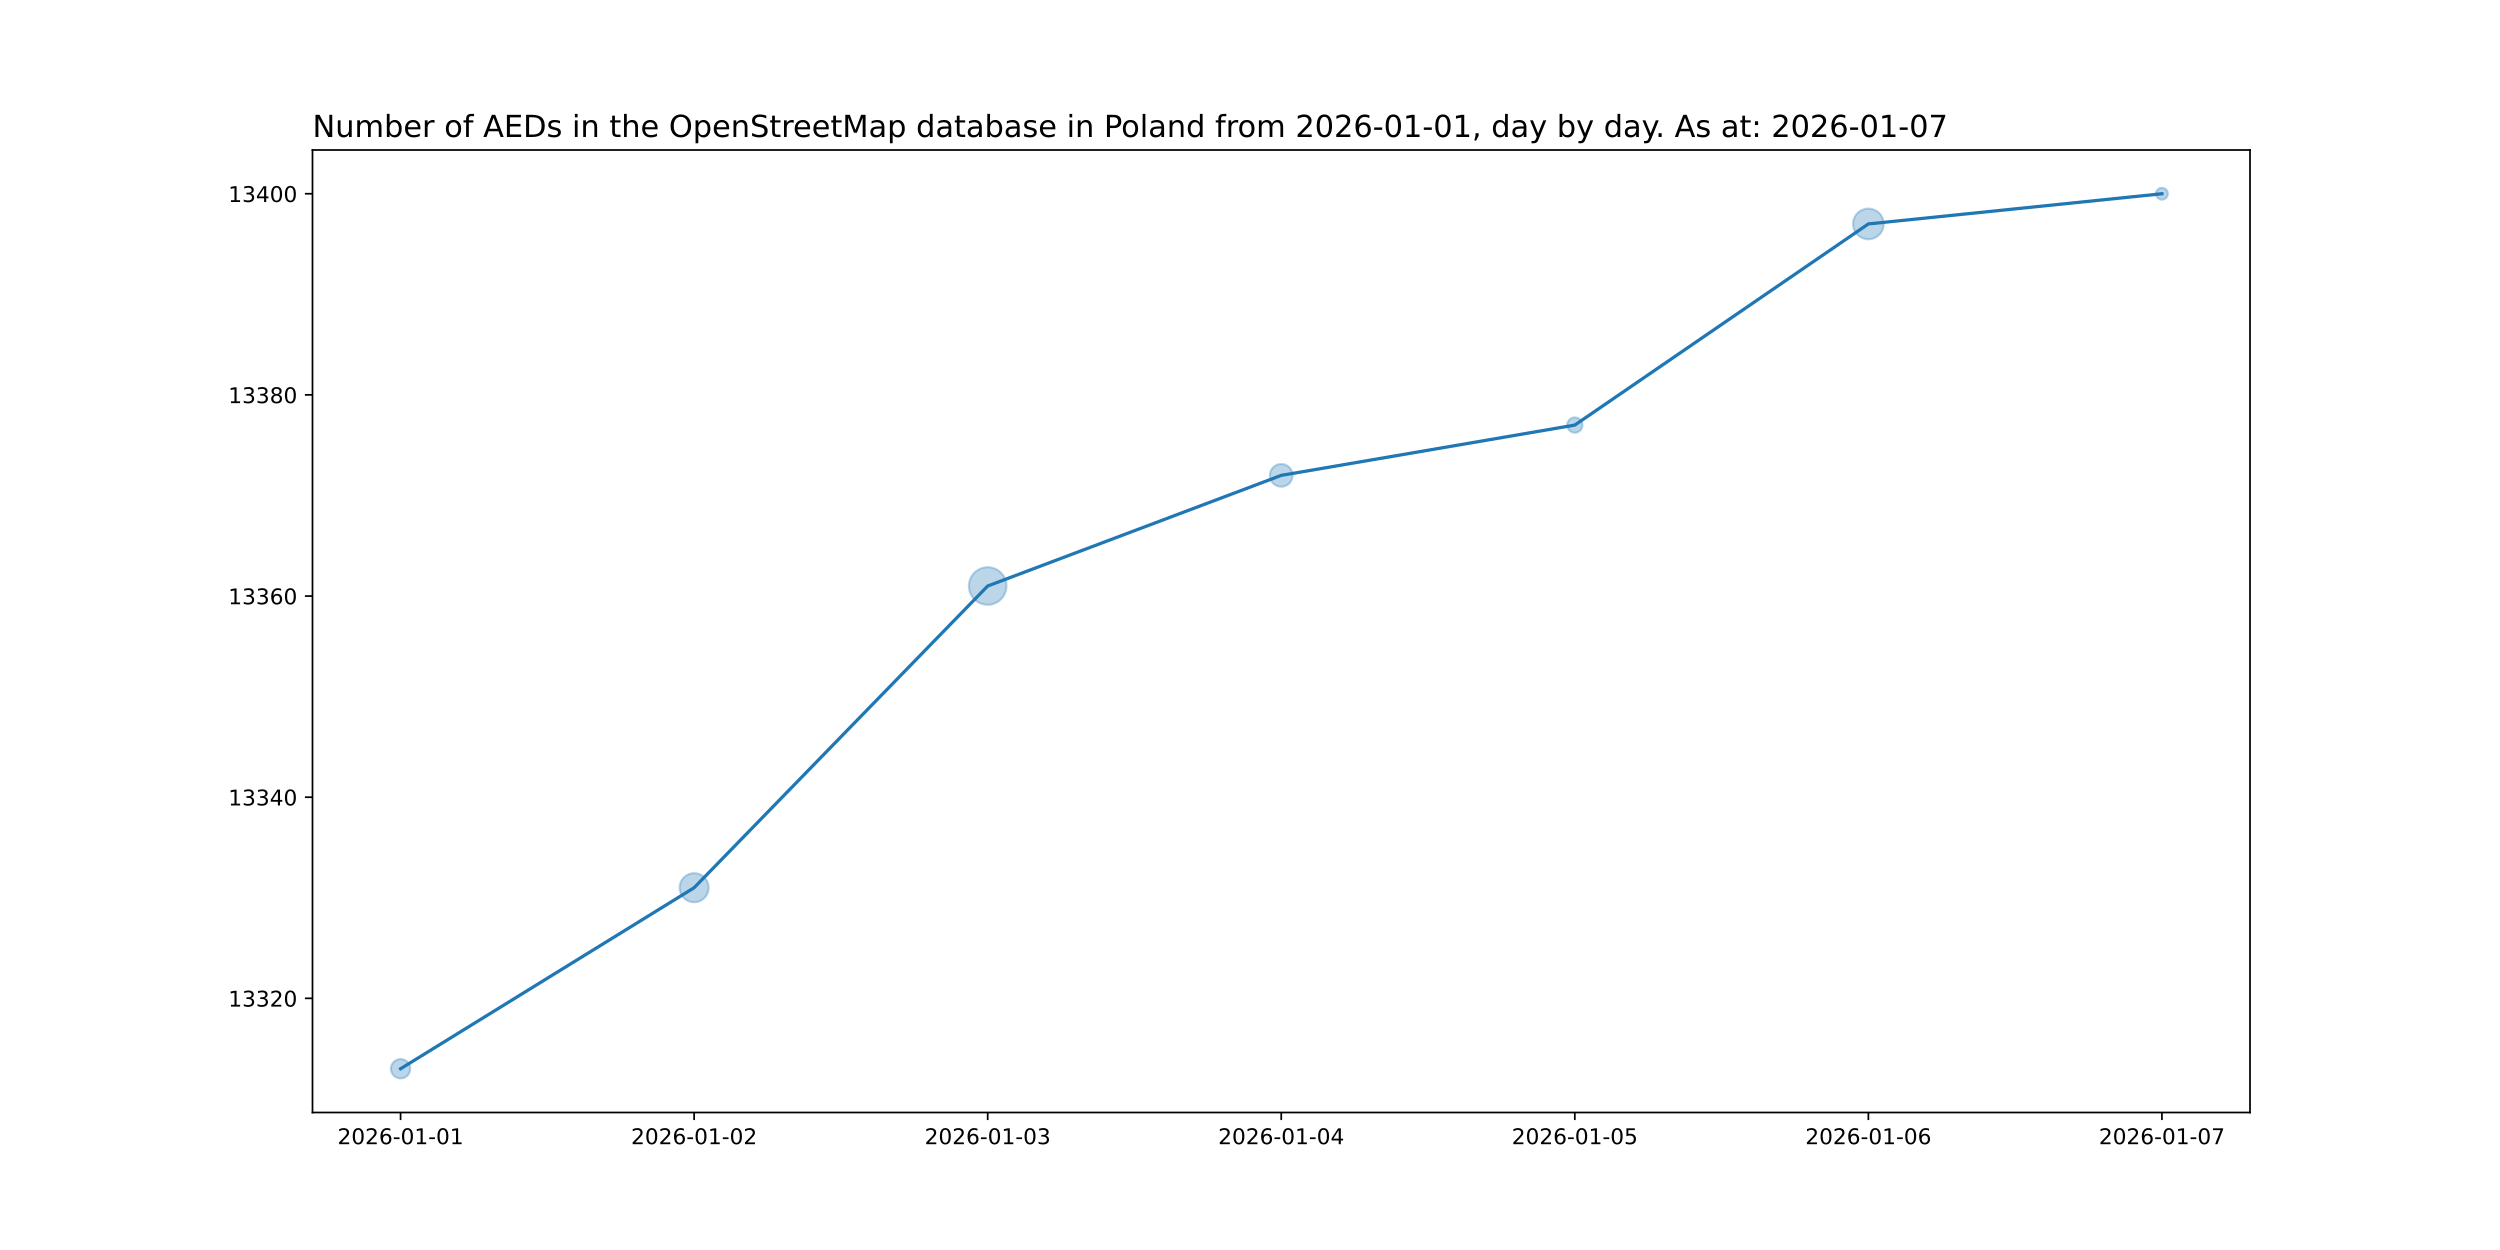
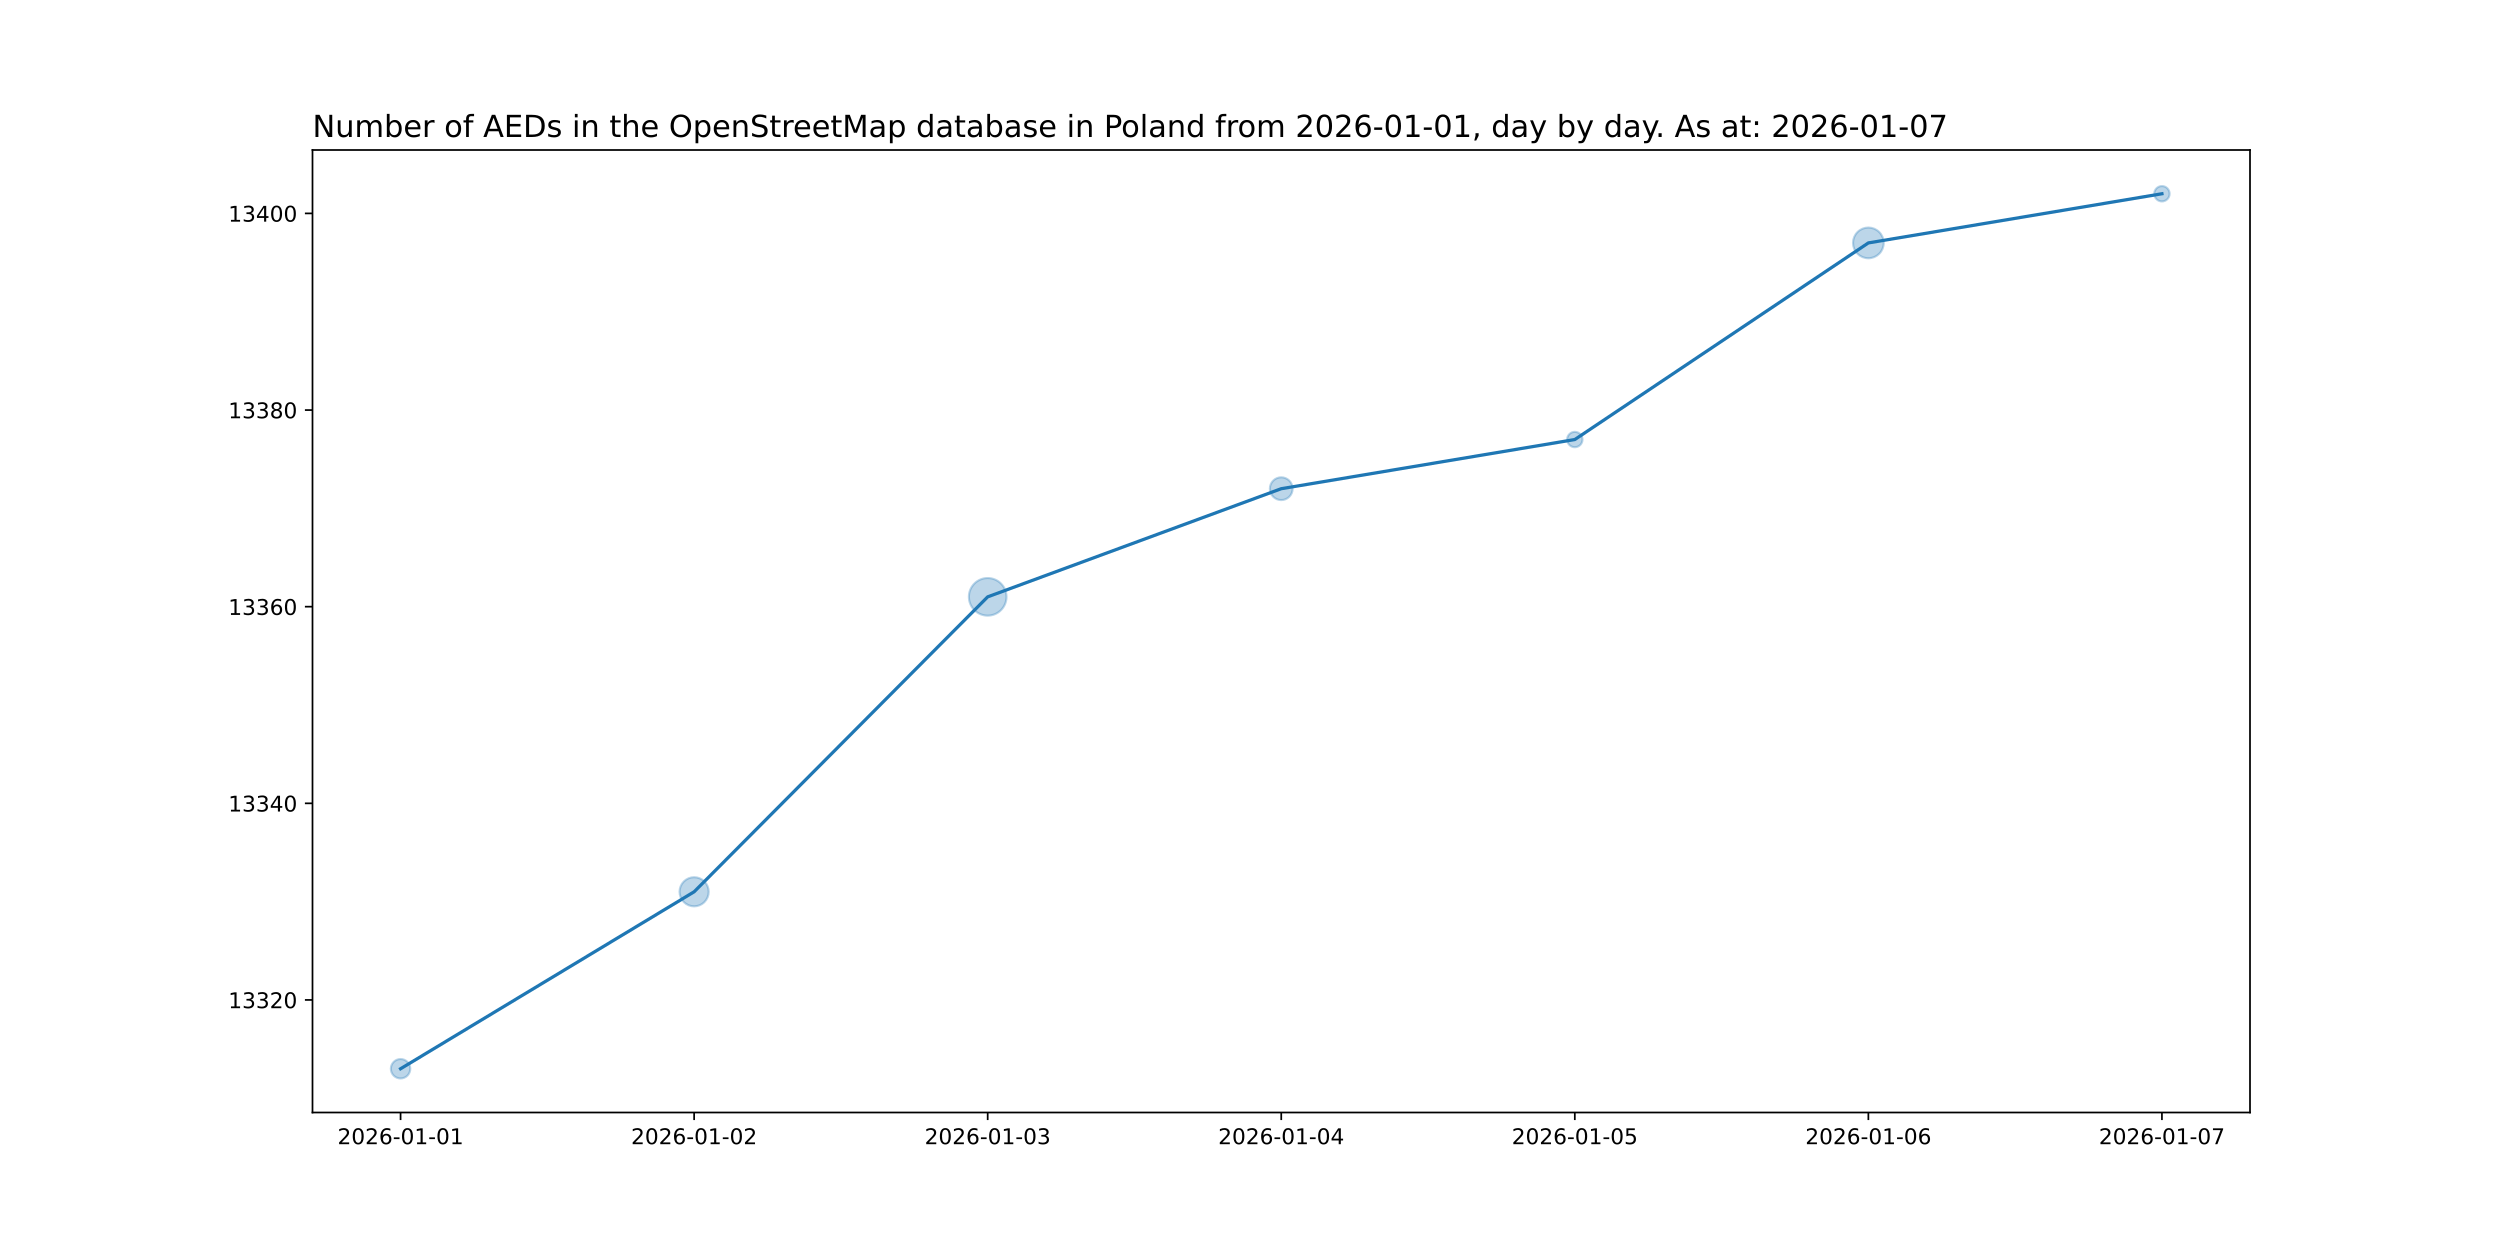
<svg xmlns="http://www.w3.org/2000/svg" xmlns:xlink="http://www.w3.org/1999/xlink" width="1152pt" height="576pt" viewBox="0 0 1152 576" version="1.1">
  <defs>
    <style type="text/css">*{stroke-linejoin: round; stroke-linecap: butt}</style>
  </defs>
  <g id="figure_1">
    <g id="patch_1">
      <path d="M 0 576  L 1152 576  L 1152 0  L 0 0  z " style="fill: #ffffff" />
    </g>
    <g id="axes_1">
      <g id="patch_2">
        <path d="M 144 512.64  L 1036.8 512.64  L 1036.8 69.12  L 144 69.12  z " style="fill: #ffffff" />
      </g>
      <g id="PathCollection_1">
-         <path d="M 184.582 496.952  C 185.768 496.952 186.905 496.481 187.744 495.642  C 188.583 494.804 189.054 493.666 189.054 492.48  C 189.054 491.294 188.583 490.156 187.744 489.318  C 186.905 488.479 185.768 488.008 184.582 488.008  C 183.396 488.008 182.258 488.479 181.42 489.318  C 180.581 490.156 180.11 491.294 180.11 492.48  C 180.11 493.666 180.581 494.804 181.42 495.642  C 182.258 496.481 183.396 496.952 184.582 496.952  z " clip-path="url(#p7d0fc620bf)" style="fill: #1f77b4; fill-opacity: 0.3; stroke: #1f77b4; stroke-opacity: 0.3" />
-         <path d="M 319.855 415.768  C 321.634 415.768 323.34 415.061 324.598 413.803  C 325.856 412.545 326.563 410.838 326.563 409.059  C 326.563 407.28 325.856 405.574 324.598 404.316  C 323.34 403.058 321.634 402.351 319.855 402.351  C 318.076 402.351 316.369 403.058 315.111 404.316  C 313.853 405.574 313.146 407.28 313.146 409.059  C 313.146 410.838 313.853 412.545 315.111 413.803  C 316.369 415.061 318.076 415.768 319.855 415.768  z " clip-path="url(#p7d0fc620bf)" style="fill: #1f77b4; fill-opacity: 0.3; stroke: #1f77b4; stroke-opacity: 0.3" />
-         <path d="M 455.127 278.685  C 457.424 278.685 459.627 277.773 461.251 276.149  C 462.875 274.525 463.788 272.322 463.788 270.025  C 463.788 267.728 462.875 265.525 461.251 263.901  C 459.627 262.277 457.424 261.365 455.127 261.365  C 452.831 261.365 450.628 262.277 449.004 263.901  C 447.38 265.525 446.467 267.728 446.467 270.025  C 446.467 272.322 447.38 274.525 449.004 276.149  C 450.628 277.773 452.831 278.685 455.127 278.685  z " clip-path="url(#p7d0fc620bf)" style="fill: #1f77b4; fill-opacity: 0.3; stroke: #1f77b4; stroke-opacity: 0.3" />
-         <path d="M 590.4 224.29  C 591.791 224.29 593.125 223.737 594.108 222.754  C 595.091 221.77 595.644 220.436 595.644 219.046  C 595.644 217.655 595.091 216.321 594.108 215.337  C 593.125 214.354 591.791 213.801 590.4 213.801  C 589.009 213.801 587.675 214.354 586.692 215.337  C 585.709 216.321 585.156 217.655 585.156 219.046  C 585.156 220.436 585.709 221.77 586.692 222.754  C 587.675 223.737 589.009 224.29 590.4 224.29  z " clip-path="url(#p7d0fc620bf)" style="fill: #1f77b4; fill-opacity: 0.3; stroke: #1f77b4; stroke-opacity: 0.3" />
-         <path d="M 725.673 199.409  C 726.61 199.409 727.51 199.036 728.173 198.373  C 728.836 197.71 729.208 196.811 729.208 195.873  C 729.208 194.935 728.836 194.036 728.173 193.373  C 727.51 192.71 726.61 192.338 725.673 192.338  C 724.735 192.338 723.836 192.71 723.173 193.373  C 722.51 194.036 722.137 194.935 722.137 195.873  C 722.137 196.811 722.51 197.71 723.173 198.373  C 723.836 199.036 724.735 199.409 725.673 199.409  z " clip-path="url(#p7d0fc620bf)" style="fill: #1f77b4; fill-opacity: 0.3; stroke: #1f77b4; stroke-opacity: 0.3" />
-         <path d="M 860.945 110.255  C 862.821 110.255 864.619 109.509 865.945 108.183  C 867.271 106.857 868.017 105.059 868.017 103.183  C 868.017 101.308 867.271 99.509 865.945 98.183  C 864.619 96.857 862.821 96.112 860.945 96.112  C 859.07 96.112 857.271 96.857 855.945 98.183  C 854.619 99.509 853.874 101.308 853.874 103.183  C 853.874 105.059 854.619 106.857 855.945 108.183  C 857.271 109.509 859.07 110.255 860.945 110.255  z " clip-path="url(#p7d0fc620bf)" style="fill: #1f77b4; fill-opacity: 0.3; stroke: #1f77b4; stroke-opacity: 0.3" />
-         <path d="M 996.218 92.019  C 996.944 92.019 997.641 91.73 998.155 91.216  C 998.668 90.703 998.957 90.006 998.957 89.28  C 998.957 88.554 998.668 87.857 998.155 87.344  C 997.641 86.83 996.944 86.541 996.218 86.541  C 995.492 86.541 994.795 86.83 994.282 87.344  C 993.768 87.857 993.48 88.554 993.48 89.28  C 993.48 90.006 993.768 90.703 994.282 91.216  C 994.795 91.73 995.492 92.019 996.218 92.019  z " clip-path="url(#p7d0fc620bf)" style="fill: #1f77b4; fill-opacity: 0.3; stroke: #1f77b4; stroke-opacity: 0.3" />
+         <path d="M 184.582 496.952  C 185.768 496.952 186.905 496.481 187.744 495.642  C 188.583 494.804 189.054 493.666 189.054 492.48  C 189.054 491.294 188.583 490.156 187.744 489.318  C 186.905 488.479 185.768 488.008 184.582 488.008  C 183.396 488.008 182.258 488.479 181.42 489.318  C 180.581 490.156 180.11 491.294 180.11 492.48  C 180.11 493.666 180.581 494.804 181.42 495.642  C 182.258 496.481 183.396 496.952 184.582 496.952  z " clip-path="url(#p0c7c900bb3)" style="fill: #1f77b4; fill-opacity: 0.3; stroke: #1f77b4; stroke-opacity: 0.3" />
+         <path d="M 319.855 417.642  C 321.634 417.642 323.34 416.935 324.598 415.677  C 325.856 414.419 326.563 412.713 326.563 410.934  C 326.563 409.155 325.856 407.448 324.598 406.191  C 323.34 404.933 321.634 404.226 319.855 404.226  C 318.076 404.226 316.369 404.933 315.111 406.191  C 313.853 407.448 313.146 409.155 313.146 410.934  C 313.146 412.713 313.853 414.419 315.111 415.677  C 316.369 416.935 318.076 417.642 319.855 417.642  z " clip-path="url(#p0c7c900bb3)" style="fill: #1f77b4; fill-opacity: 0.3; stroke: #1f77b4; stroke-opacity: 0.3" />
+         <path d="M 455.127 283.684  C 457.424 283.684 459.627 282.772 461.251 281.148  C 462.875 279.524 463.788 277.321 463.788 275.024  C 463.788 272.727 462.875 270.524 461.251 268.9  C 459.627 267.276 457.424 266.364 455.127 266.364  C 452.831 266.364 450.628 267.276 449.004 268.9  C 447.38 270.524 446.467 272.727 446.467 275.024  C 446.467 277.321 447.38 279.524 449.004 281.148  C 450.628 282.772 452.831 283.684 455.127 283.684  z " clip-path="url(#p0c7c900bb3)" style="fill: #1f77b4; fill-opacity: 0.3; stroke: #1f77b4; stroke-opacity: 0.3" />
+         <path d="M 590.4 230.434  C 591.791 230.434 593.125 229.882 594.108 228.898  C 595.091 227.915 595.644 226.581 595.644 225.19  C 595.644 223.799 595.091 222.465 594.108 221.482  C 593.125 220.499 591.791 219.946 590.4 219.946  C 589.009 219.946 587.675 220.499 586.692 221.482  C 585.709 222.465 585.156 223.799 585.156 225.19  C 585.156 226.581 585.709 227.915 586.692 228.898  C 587.675 229.882 589.009 230.434 590.4 230.434  z " clip-path="url(#p0c7c900bb3)" style="fill: #1f77b4; fill-opacity: 0.3; stroke: #1f77b4; stroke-opacity: 0.3" />
+         <path d="M 725.673 206.074  C 726.61 206.074 727.51 205.701 728.173 205.038  C 728.836 204.375 729.208 203.476 729.208 202.538  C 729.208 201.601 728.836 200.701 728.173 200.038  C 727.51 199.375 726.61 199.003 725.673 199.003  C 724.735 199.003 723.836 199.375 723.173 200.038  C 722.51 200.701 722.137 201.601 722.137 202.538  C 722.137 203.476 722.51 204.375 723.173 205.038  C 723.836 205.701 724.735 206.074 725.673 206.074  z " clip-path="url(#p0c7c900bb3)" style="fill: #1f77b4; fill-opacity: 0.3; stroke: #1f77b4; stroke-opacity: 0.3" />
+         <path d="M 860.945 119.003  C 862.821 119.003 864.619 118.258 865.945 116.932  C 867.271 115.606 868.017 113.807 868.017 111.932  C 868.017 110.056 867.271 108.258 865.945 106.932  C 864.619 105.606 862.821 104.861 860.945 104.861  C 859.07 104.861 857.271 105.606 855.945 106.932  C 854.619 108.258 853.874 110.056 853.874 111.932  C 853.874 113.807 854.619 115.606 855.945 116.932  C 857.271 118.258 859.07 119.003 860.945 119.003  z " clip-path="url(#p0c7c900bb3)" style="fill: #1f77b4; fill-opacity: 0.3; stroke: #1f77b4; stroke-opacity: 0.3" />
+         <path d="M 996.218 92.816  C 997.156 92.816 998.055 92.443 998.718 91.78  C 999.381 91.117 999.754 90.218 999.754 89.28  C 999.754 88.342 999.381 87.443 998.718 86.78  C 998.055 86.117 997.156 85.744 996.218 85.744  C 995.281 85.744 994.381 86.117 993.718 86.78  C 993.055 87.443 992.683 88.342 992.683 89.28  C 992.683 90.218 993.055 91.117 993.718 91.78  C 994.381 92.443 995.281 92.816 996.218 92.816  z " clip-path="url(#p0c7c900bb3)" style="fill: #1f77b4; fill-opacity: 0.3; stroke: #1f77b4; stroke-opacity: 0.3" />
      </g>
      <g id="matplotlib.axis_1">
        <g id="xtick_1">
          <g id="line2d_1">
            <defs>
-               <path id="me218d7fb0f" d="M 0 0  L 0 3.5  " style="stroke: #000000; stroke-width: 0.8" />
+               <path id="m022d5c31f7" d="M 0 0  L 0 3.5  " style="stroke: #000000; stroke-width: 0.8" />
            </defs>
            <g>
-               <use xlink:href="#me218d7fb0f" x="184.582" y="512.64" style="stroke: #000000; stroke-width: 0.8" />
+               <use xlink:href="#m022d5c31f7" x="184.582" y="512.64" style="stroke: #000000; stroke-width: 0.8" />
            </g>
          </g>
          <g id="text_1">
            <g transform="translate(155.524 527.2384) scale(0.1 -0.1)">
              <defs>
                <path id="DejaVuSans-32" d="M 1228 531  L 3431 531  L 3431 0  L 469 0  L 469 531  Q 828 903 1448 1529  Q 2069 2156 2228 2338  Q 2531 2678 2651 2914  Q 2772 3150 2772 3378  Q 2772 3750 2511 3984  Q 2250 4219 1831 4219  Q 1534 4219 1204 4116  Q 875 4013 500 3803  L 500 4441  Q 881 4594 1212 4672  Q 1544 4750 1819 4750  Q 2544 4750 2975 4387  Q 3406 4025 3406 3419  Q 3406 3131 3298 2873  Q 3191 2616 2906 2266  Q 2828 2175 2409 1742  Q 1991 1309 1228 531  z " transform="scale(0.015625)" />
                <path id="DejaVuSans-30" d="M 2034 4250  Q 1547 4250 1301 3770  Q 1056 3291 1056 2328  Q 1056 1369 1301 889  Q 1547 409 2034 409  Q 2525 409 2770 889  Q 3016 1369 3016 2328  Q 3016 3291 2770 3770  Q 2525 4250 2034 4250  z M 2034 4750  Q 2819 4750 3233 4129  Q 3647 3509 3647 2328  Q 3647 1150 3233 529  Q 2819 -91 2034 -91  Q 1250 -91 836 529  Q 422 1150 422 2328  Q 422 3509 836 4129  Q 1250 4750 2034 4750  z " transform="scale(0.015625)" />
                <path id="DejaVuSans-36" d="M 2113 2584  Q 1688 2584 1439 2293  Q 1191 2003 1191 1497  Q 1191 994 1439 701  Q 1688 409 2113 409  Q 2538 409 2786 701  Q 3034 994 3034 1497  Q 3034 2003 2786 2293  Q 2538 2584 2113 2584  z M 3366 4563  L 3366 3988  Q 3128 4100 2886 4159  Q 2644 4219 2406 4219  Q 1781 4219 1451 3797  Q 1122 3375 1075 2522  Q 1259 2794 1537 2939  Q 1816 3084 2150 3084  Q 2853 3084 3261 2657  Q 3669 2231 3669 1497  Q 3669 778 3244 343  Q 2819 -91 2113 -91  Q 1303 -91 875 529  Q 447 1150 447 2328  Q 447 3434 972 4092  Q 1497 4750 2381 4750  Q 2619 4750 2861 4703  Q 3103 4656 3366 4563  z " transform="scale(0.015625)" />
                <path id="DejaVuSans-2d" d="M 313 2009  L 1997 2009  L 1997 1497  L 313 1497  L 313 2009  z " transform="scale(0.015625)" />
                <path id="DejaVuSans-31" d="M 794 531  L 1825 531  L 1825 4091  L 703 3866  L 703 4441  L 1819 4666  L 2450 4666  L 2450 531  L 3481 531  L 3481 0  L 794 0  L 794 531  z " transform="scale(0.015625)" />
              </defs>
              <use xlink:href="#DejaVuSans-32" />
              <use xlink:href="#DejaVuSans-30" x="63.623" />
              <use xlink:href="#DejaVuSans-32" x="127.246" />
              <use xlink:href="#DejaVuSans-36" x="190.869" />
              <use xlink:href="#DejaVuSans-2d" x="254.492" />
              <use xlink:href="#DejaVuSans-30" x="290.576" />
              <use xlink:href="#DejaVuSans-31" x="354.199" />
              <use xlink:href="#DejaVuSans-2d" x="417.822" />
              <use xlink:href="#DejaVuSans-30" x="453.906" />
              <use xlink:href="#DejaVuSans-31" x="517.529" />
            </g>
          </g>
        </g>
        <g id="xtick_2">
          <g id="line2d_2">
            <g>
-               <use xlink:href="#me218d7fb0f" x="319.855" y="512.64" style="stroke: #000000; stroke-width: 0.8" />
+               <use xlink:href="#m022d5c31f7" x="319.855" y="512.64" style="stroke: #000000; stroke-width: 0.8" />
            </g>
          </g>
          <g id="text_2">
            <g transform="translate(290.7967 527.2384) scale(0.1 -0.1)">
              <use xlink:href="#DejaVuSans-32" />
              <use xlink:href="#DejaVuSans-30" x="63.623" />
              <use xlink:href="#DejaVuSans-32" x="127.246" />
              <use xlink:href="#DejaVuSans-36" x="190.869" />
              <use xlink:href="#DejaVuSans-2d" x="254.492" />
              <use xlink:href="#DejaVuSans-30" x="290.576" />
              <use xlink:href="#DejaVuSans-31" x="354.199" />
              <use xlink:href="#DejaVuSans-2d" x="417.822" />
              <use xlink:href="#DejaVuSans-30" x="453.906" />
              <use xlink:href="#DejaVuSans-32" x="517.529" />
            </g>
          </g>
        </g>
        <g id="xtick_3">
          <g id="line2d_3">
            <g>
-               <use xlink:href="#me218d7fb0f" x="455.127" y="512.64" style="stroke: #000000; stroke-width: 0.8" />
+               <use xlink:href="#m022d5c31f7" x="455.127" y="512.64" style="stroke: #000000; stroke-width: 0.8" />
            </g>
          </g>
          <g id="text_3">
            <g transform="translate(426.0695 527.2384) scale(0.1 -0.1)">
              <defs>
                <path id="DejaVuSans-33" d="M 2597 2516  Q 3050 2419 3304 2112  Q 3559 1806 3559 1356  Q 3559 666 3084 287  Q 2609 -91 1734 -91  Q 1441 -91 1130 -33  Q 819 25 488 141  L 488 750  Q 750 597 1062 519  Q 1375 441 1716 441  Q 2309 441 2620 675  Q 2931 909 2931 1356  Q 2931 1769 2642 2001  Q 2353 2234 1838 2234  L 1294 2234  L 1294 2753  L 1863 2753  Q 2328 2753 2575 2939  Q 2822 3125 2822 3475  Q 2822 3834 2567 4026  Q 2313 4219 1838 4219  Q 1578 4219 1281 4162  Q 984 4106 628 3988  L 628 4550  Q 988 4650 1302 4700  Q 1616 4750 1894 4750  Q 2613 4750 3031 4423  Q 3450 4097 3450 3541  Q 3450 3153 3228 2886  Q 3006 2619 2597 2516  z " transform="scale(0.015625)" />
              </defs>
              <use xlink:href="#DejaVuSans-32" />
              <use xlink:href="#DejaVuSans-30" x="63.623" />
              <use xlink:href="#DejaVuSans-32" x="127.246" />
              <use xlink:href="#DejaVuSans-36" x="190.869" />
              <use xlink:href="#DejaVuSans-2d" x="254.492" />
              <use xlink:href="#DejaVuSans-30" x="290.576" />
              <use xlink:href="#DejaVuSans-31" x="354.199" />
              <use xlink:href="#DejaVuSans-2d" x="417.822" />
              <use xlink:href="#DejaVuSans-30" x="453.906" />
              <use xlink:href="#DejaVuSans-33" x="517.529" />
            </g>
          </g>
        </g>
        <g id="xtick_4">
          <g id="line2d_4">
            <g>
-               <use xlink:href="#me218d7fb0f" x="590.4" y="512.64" style="stroke: #000000; stroke-width: 0.8" />
+               <use xlink:href="#m022d5c31f7" x="590.4" y="512.64" style="stroke: #000000; stroke-width: 0.8" />
            </g>
          </g>
          <g id="text_4">
            <g transform="translate(561.3422 527.2384) scale(0.1 -0.1)">
              <defs>
                <path id="DejaVuSans-34" d="M 2419 4116  L 825 1625  L 2419 1625  L 2419 4116  z M 2253 4666  L 3047 4666  L 3047 1625  L 3713 1625  L 3713 1100  L 3047 1100  L 3047 0  L 2419 0  L 2419 1100  L 313 1100  L 313 1709  L 2253 4666  z " transform="scale(0.015625)" />
              </defs>
              <use xlink:href="#DejaVuSans-32" />
              <use xlink:href="#DejaVuSans-30" x="63.623" />
              <use xlink:href="#DejaVuSans-32" x="127.246" />
              <use xlink:href="#DejaVuSans-36" x="190.869" />
              <use xlink:href="#DejaVuSans-2d" x="254.492" />
              <use xlink:href="#DejaVuSans-30" x="290.576" />
              <use xlink:href="#DejaVuSans-31" x="354.199" />
              <use xlink:href="#DejaVuSans-2d" x="417.822" />
              <use xlink:href="#DejaVuSans-30" x="453.906" />
              <use xlink:href="#DejaVuSans-34" x="517.529" />
            </g>
          </g>
        </g>
        <g id="xtick_5">
          <g id="line2d_5">
            <g>
-               <use xlink:href="#me218d7fb0f" x="725.673" y="512.64" style="stroke: #000000; stroke-width: 0.8" />
+               <use xlink:href="#m022d5c31f7" x="725.673" y="512.64" style="stroke: #000000; stroke-width: 0.8" />
            </g>
          </g>
          <g id="text_5">
            <g transform="translate(696.6149 527.2384) scale(0.1 -0.1)">
              <defs>
                <path id="DejaVuSans-35" d="M 691 4666  L 3169 4666  L 3169 4134  L 1269 4134  L 1269 2991  Q 1406 3038 1543 3061  Q 1681 3084 1819 3084  Q 2600 3084 3056 2656  Q 3513 2228 3513 1497  Q 3513 744 3044 326  Q 2575 -91 1722 -91  Q 1428 -91 1123 -41  Q 819 9 494 109  L 494 744  Q 775 591 1075 516  Q 1375 441 1709 441  Q 2250 441 2565 725  Q 2881 1009 2881 1497  Q 2881 1984 2565 2268  Q 2250 2553 1709 2553  Q 1456 2553 1204 2497  Q 953 2441 691 2322  L 691 4666  z " transform="scale(0.015625)" />
              </defs>
              <use xlink:href="#DejaVuSans-32" />
              <use xlink:href="#DejaVuSans-30" x="63.623" />
              <use xlink:href="#DejaVuSans-32" x="127.246" />
              <use xlink:href="#DejaVuSans-36" x="190.869" />
              <use xlink:href="#DejaVuSans-2d" x="254.492" />
              <use xlink:href="#DejaVuSans-30" x="290.576" />
              <use xlink:href="#DejaVuSans-31" x="354.199" />
              <use xlink:href="#DejaVuSans-2d" x="417.822" />
              <use xlink:href="#DejaVuSans-30" x="453.906" />
              <use xlink:href="#DejaVuSans-35" x="517.529" />
            </g>
          </g>
        </g>
        <g id="xtick_6">
          <g id="line2d_6">
            <g>
-               <use xlink:href="#me218d7fb0f" x="860.945" y="512.64" style="stroke: #000000; stroke-width: 0.8" />
+               <use xlink:href="#m022d5c31f7" x="860.945" y="512.64" style="stroke: #000000; stroke-width: 0.8" />
            </g>
          </g>
          <g id="text_6">
            <g transform="translate(831.8876 527.2384) scale(0.1 -0.1)">
              <use xlink:href="#DejaVuSans-32" />
              <use xlink:href="#DejaVuSans-30" x="63.623" />
              <use xlink:href="#DejaVuSans-32" x="127.246" />
              <use xlink:href="#DejaVuSans-36" x="190.869" />
              <use xlink:href="#DejaVuSans-2d" x="254.492" />
              <use xlink:href="#DejaVuSans-30" x="290.576" />
              <use xlink:href="#DejaVuSans-31" x="354.199" />
              <use xlink:href="#DejaVuSans-2d" x="417.822" />
              <use xlink:href="#DejaVuSans-30" x="453.906" />
              <use xlink:href="#DejaVuSans-36" x="517.529" />
            </g>
          </g>
        </g>
        <g id="xtick_7">
          <g id="line2d_7">
            <g>
-               <use xlink:href="#me218d7fb0f" x="996.218" y="512.64" style="stroke: #000000; stroke-width: 0.8" />
+               <use xlink:href="#m022d5c31f7" x="996.218" y="512.64" style="stroke: #000000; stroke-width: 0.8" />
            </g>
          </g>
          <g id="text_7">
            <g transform="translate(967.1604 527.2384) scale(0.1 -0.1)">
              <defs>
                <path id="DejaVuSans-37" d="M 525 4666  L 3525 4666  L 3525 4397  L 1831 0  L 1172 0  L 2766 4134  L 525 4134  L 525 4666  z " transform="scale(0.015625)" />
              </defs>
              <use xlink:href="#DejaVuSans-32" />
              <use xlink:href="#DejaVuSans-30" x="63.623" />
              <use xlink:href="#DejaVuSans-32" x="127.246" />
              <use xlink:href="#DejaVuSans-36" x="190.869" />
              <use xlink:href="#DejaVuSans-2d" x="254.492" />
              <use xlink:href="#DejaVuSans-30" x="290.576" />
              <use xlink:href="#DejaVuSans-31" x="354.199" />
              <use xlink:href="#DejaVuSans-2d" x="417.822" />
              <use xlink:href="#DejaVuSans-30" x="453.906" />
              <use xlink:href="#DejaVuSans-37" x="517.529" />
            </g>
          </g>
        </g>
      </g>
      <g id="matplotlib.axis_2">
        <g id="ytick_1">
          <g id="line2d_8">
            <defs>
-               <path id="me24b9be188" d="M 0 0  L -3.5 0  " style="stroke: #000000; stroke-width: 0.8" />
+               <path id="m0cc5f3d9ee" d="M 0 0  L -3.5 0  " style="stroke: #000000; stroke-width: 0.8" />
            </defs>
            <g>
-               <use xlink:href="#me24b9be188" x="144" y="460.039" style="stroke: #000000; stroke-width: 0.8" />
+               <use xlink:href="#m0cc5f3d9ee" x="144" y="460.768" style="stroke: #000000; stroke-width: 0.8" />
            </g>
          </g>
          <g id="text_8">
-             <g transform="translate(105.1875 463.8378) scale(0.1 -0.1)">
+             <g transform="translate(105.1875 464.5669) scale(0.1 -0.1)">
              <use xlink:href="#DejaVuSans-31" />
              <use xlink:href="#DejaVuSans-33" x="63.623" />
              <use xlink:href="#DejaVuSans-33" x="127.246" />
              <use xlink:href="#DejaVuSans-32" x="190.869" />
              <use xlink:href="#DejaVuSans-30" x="254.492" />
            </g>
          </g>
        </g>
        <g id="ytick_2">
          <g id="line2d_9">
            <g>
-               <use xlink:href="#me24b9be188" x="144" y="367.349" style="stroke: #000000; stroke-width: 0.8" />
+               <use xlink:href="#m0cc5f3d9ee" x="144" y="370.161" style="stroke: #000000; stroke-width: 0.8" />
            </g>
          </g>
          <g id="text_9">
-             <g transform="translate(105.1875 371.1482) scale(0.1 -0.1)">
+             <g transform="translate(105.1875 373.9601) scale(0.1 -0.1)">
              <use xlink:href="#DejaVuSans-31" />
              <use xlink:href="#DejaVuSans-33" x="63.623" />
              <use xlink:href="#DejaVuSans-33" x="127.246" />
              <use xlink:href="#DejaVuSans-34" x="190.869" />
              <use xlink:href="#DejaVuSans-30" x="254.492" />
            </g>
          </g>
        </g>
        <g id="ytick_3">
          <g id="line2d_10">
            <g>
-               <use xlink:href="#me24b9be188" x="144" y="274.659" style="stroke: #000000; stroke-width: 0.8" />
+               <use xlink:href="#m0cc5f3d9ee" x="144" y="279.554" style="stroke: #000000; stroke-width: 0.8" />
            </g>
          </g>
          <g id="text_10">
-             <g transform="translate(105.1875 278.4585) scale(0.1 -0.1)">
+             <g transform="translate(105.1875 283.3534) scale(0.1 -0.1)">
              <use xlink:href="#DejaVuSans-31" />
              <use xlink:href="#DejaVuSans-33" x="63.623" />
              <use xlink:href="#DejaVuSans-33" x="127.246" />
              <use xlink:href="#DejaVuSans-36" x="190.869" />
              <use xlink:href="#DejaVuSans-30" x="254.492" />
            </g>
          </g>
        </g>
        <g id="ytick_4">
          <g id="line2d_11">
            <g>
-               <use xlink:href="#me24b9be188" x="144" y="181.97" style="stroke: #000000; stroke-width: 0.8" />
+               <use xlink:href="#m0cc5f3d9ee" x="144" y="188.947" style="stroke: #000000; stroke-width: 0.8" />
            </g>
          </g>
          <g id="text_11">
-             <g transform="translate(105.1875 185.7689) scale(0.1 -0.1)">
+             <g transform="translate(105.1875 192.7466) scale(0.1 -0.1)">
              <defs>
                <path id="DejaVuSans-38" d="M 2034 2216  Q 1584 2216 1326 1975  Q 1069 1734 1069 1313  Q 1069 891 1326 650  Q 1584 409 2034 409  Q 2484 409 2743 651  Q 3003 894 3003 1313  Q 3003 1734 2745 1975  Q 2488 2216 2034 2216  z M 1403 2484  Q 997 2584 770 2862  Q 544 3141 544 3541  Q 544 4100 942 4425  Q 1341 4750 2034 4750  Q 2731 4750 3128 4425  Q 3525 4100 3525 3541  Q 3525 3141 3298 2862  Q 3072 2584 2669 2484  Q 3125 2378 3379 2068  Q 3634 1759 3634 1313  Q 3634 634 3220 271  Q 2806 -91 2034 -91  Q 1263 -91 848 271  Q 434 634 434 1313  Q 434 1759 690 2068  Q 947 2378 1403 2484  z M 1172 3481  Q 1172 3119 1398 2916  Q 1625 2713 2034 2713  Q 2441 2713 2670 2916  Q 2900 3119 2900 3481  Q 2900 3844 2670 4047  Q 2441 4250 2034 4250  Q 1625 4250 1398 4047  Q 1172 3844 1172 3481  z " transform="scale(0.015625)" />
              </defs>
              <use xlink:href="#DejaVuSans-31" />
              <use xlink:href="#DejaVuSans-33" x="63.623" />
              <use xlink:href="#DejaVuSans-33" x="127.246" />
              <use xlink:href="#DejaVuSans-38" x="190.869" />
              <use xlink:href="#DejaVuSans-30" x="254.492" />
            </g>
          </g>
        </g>
        <g id="ytick_5">
          <g id="line2d_12">
            <g>
-               <use xlink:href="#me24b9be188" x="144" y="89.28" style="stroke: #000000; stroke-width: 0.8" />
+               <use xlink:href="#m0cc5f3d9ee" x="144" y="98.341" style="stroke: #000000; stroke-width: 0.8" />
            </g>
          </g>
          <g id="text_12">
-             <g transform="translate(105.1875 93.07922) scale(0.1 -0.1)">
+             <g transform="translate(105.1875 102.1399) scale(0.1 -0.1)">
              <use xlink:href="#DejaVuSans-31" />
              <use xlink:href="#DejaVuSans-33" x="63.623" />
              <use xlink:href="#DejaVuSans-34" x="127.246" />
              <use xlink:href="#DejaVuSans-30" x="190.869" />
              <use xlink:href="#DejaVuSans-30" x="254.492" />
            </g>
          </g>
        </g>
      </g>
      <g id="line2d_13">
-         <path d="M 184.582 492.48  L 319.855 409.059  L 455.127 270.025  L 590.4 219.046  L 725.673 195.873  L 860.945 103.183  L 996.218 89.28  " clip-path="url(#p7d0fc620bf)" style="fill: none; stroke: #1f77b4; stroke-width: 1.5; stroke-linecap: square" />
+         <path d="M 184.582 492.48  L 319.855 410.934  L 455.127 275.024  L 590.4 225.19  L 725.673 202.538  L 860.945 111.932  L 996.218 89.28  " clip-path="url(#p0c7c900bb3)" style="fill: none; stroke: #1f77b4; stroke-width: 1.5; stroke-linecap: square" />
      </g>
      <g id="patch_3">
        <path d="M 144 512.64  L 144 69.12  " style="fill: none; stroke: #000000; stroke-width: 0.8; stroke-linejoin: miter; stroke-linecap: square" />
      </g>
      <g id="patch_4">
        <path d="M 1036.8 512.64  L 1036.8 69.12  " style="fill: none; stroke: #000000; stroke-width: 0.8; stroke-linejoin: miter; stroke-linecap: square" />
      </g>
      <g id="patch_5">
        <path d="M 144 512.64  L 1036.8 512.64  " style="fill: none; stroke: #000000; stroke-width: 0.8; stroke-linejoin: miter; stroke-linecap: square" />
      </g>
      <g id="patch_6">
        <path d="M 144 69.12  L 1036.8 69.12  " style="fill: none; stroke: #000000; stroke-width: 0.8; stroke-linejoin: miter; stroke-linecap: square" />
      </g>
      <g id="text_13">
        <g transform="translate(144 63.12) scale(0.14 -0.14)">
          <defs>
            <path id="DejaVuSans-4e" d="M 628 4666  L 1478 4666  L 3547 763  L 3547 4666  L 4159 4666  L 4159 0  L 3309 0  L 1241 3903  L 1241 0  L 628 0  L 628 4666  z " transform="scale(0.015625)" />
            <path id="DejaVuSans-75" d="M 544 1381  L 544 3500  L 1119 3500  L 1119 1403  Q 1119 906 1312 657  Q 1506 409 1894 409  Q 2359 409 2629 706  Q 2900 1003 2900 1516  L 2900 3500  L 3475 3500  L 3475 0  L 2900 0  L 2900 538  Q 2691 219 2414 64  Q 2138 -91 1772 -91  Q 1169 -91 856 284  Q 544 659 544 1381  z M 1991 3584  L 1991 3584  z " transform="scale(0.015625)" />
            <path id="DejaVuSans-6d" d="M 3328 2828  Q 3544 3216 3844 3400  Q 4144 3584 4550 3584  Q 5097 3584 5394 3201  Q 5691 2819 5691 2113  L 5691 0  L 5113 0  L 5113 2094  Q 5113 2597 4934 2840  Q 4756 3084 4391 3084  Q 3944 3084 3684 2787  Q 3425 2491 3425 1978  L 3425 0  L 2847 0  L 2847 2094  Q 2847 2600 2669 2842  Q 2491 3084 2119 3084  Q 1678 3084 1418 2786  Q 1159 2488 1159 1978  L 1159 0  L 581 0  L 581 3500  L 1159 3500  L 1159 2956  Q 1356 3278 1631 3431  Q 1906 3584 2284 3584  Q 2666 3584 2933 3390  Q 3200 3197 3328 2828  z " transform="scale(0.015625)" />
            <path id="DejaVuSans-62" d="M 3116 1747  Q 3116 2381 2855 2742  Q 2594 3103 2138 3103  Q 1681 3103 1420 2742  Q 1159 2381 1159 1747  Q 1159 1113 1420 752  Q 1681 391 2138 391  Q 2594 391 2855 752  Q 3116 1113 3116 1747  z M 1159 2969  Q 1341 3281 1617 3432  Q 1894 3584 2278 3584  Q 2916 3584 3314 3078  Q 3713 2572 3713 1747  Q 3713 922 3314 415  Q 2916 -91 2278 -91  Q 1894 -91 1617 61  Q 1341 213 1159 525  L 1159 0  L 581 0  L 581 4863  L 1159 4863  L 1159 2969  z " transform="scale(0.015625)" />
            <path id="DejaVuSans-65" d="M 3597 1894  L 3597 1613  L 953 1613  Q 991 1019 1311 708  Q 1631 397 2203 397  Q 2534 397 2845 478  Q 3156 559 3463 722  L 3463 178  Q 3153 47 2828 -22  Q 2503 -91 2169 -91  Q 1331 -91 842 396  Q 353 884 353 1716  Q 353 2575 817 3079  Q 1281 3584 2069 3584  Q 2775 3584 3186 3129  Q 3597 2675 3597 1894  z M 3022 2063  Q 3016 2534 2758 2815  Q 2500 3097 2075 3097  Q 1594 3097 1305 2825  Q 1016 2553 972 2059  L 3022 2063  z " transform="scale(0.015625)" />
            <path id="DejaVuSans-72" d="M 2631 2963  Q 2534 3019 2420 3045  Q 2306 3072 2169 3072  Q 1681 3072 1420 2755  Q 1159 2438 1159 1844  L 1159 0  L 581 0  L 581 3500  L 1159 3500  L 1159 2956  Q 1341 3275 1631 3429  Q 1922 3584 2338 3584  Q 2397 3584 2469 3576  Q 2541 3569 2628 3553  L 2631 2963  z " transform="scale(0.015625)" />
            <path id="DejaVuSans-20" transform="scale(0.015625)" />
            <path id="DejaVuSans-6f" d="M 1959 3097  Q 1497 3097 1228 2736  Q 959 2375 959 1747  Q 959 1119 1226 758  Q 1494 397 1959 397  Q 2419 397 2687 759  Q 2956 1122 2956 1747  Q 2956 2369 2687 2733  Q 2419 3097 1959 3097  z M 1959 3584  Q 2709 3584 3137 3096  Q 3566 2609 3566 1747  Q 3566 888 3137 398  Q 2709 -91 1959 -91  Q 1206 -91 779 398  Q 353 888 353 1747  Q 353 2609 779 3096  Q 1206 3584 1959 3584  z " transform="scale(0.015625)" />
            <path id="DejaVuSans-66" d="M 2375 4863  L 2375 4384  L 1825 4384  Q 1516 4384 1395 4259  Q 1275 4134 1275 3809  L 1275 3500  L 2222 3500  L 2222 3053  L 1275 3053  L 1275 0  L 697 0  L 697 3053  L 147 3053  L 147 3500  L 697 3500  L 697 3744  Q 697 4328 969 4595  Q 1241 4863 1831 4863  L 2375 4863  z " transform="scale(0.015625)" />
            <path id="DejaVuSans-41" d="M 2188 4044  L 1331 1722  L 3047 1722  L 2188 4044  z M 1831 4666  L 2547 4666  L 4325 0  L 3669 0  L 3244 1197  L 1141 1197  L 716 0  L 50 0  L 1831 4666  z " transform="scale(0.015625)" />
            <path id="DejaVuSans-45" d="M 628 4666  L 3578 4666  L 3578 4134  L 1259 4134  L 1259 2753  L 3481 2753  L 3481 2222  L 1259 2222  L 1259 531  L 3634 531  L 3634 0  L 628 0  L 628 4666  z " transform="scale(0.015625)" />
            <path id="DejaVuSans-44" d="M 1259 4147  L 1259 519  L 2022 519  Q 2988 519 3436 956  Q 3884 1394 3884 2338  Q 3884 3275 3436 3711  Q 2988 4147 2022 4147  L 1259 4147  z M 628 4666  L 1925 4666  Q 3281 4666 3915 4102  Q 4550 3538 4550 2338  Q 4550 1131 3912 565  Q 3275 0 1925 0  L 628 0  L 628 4666  z " transform="scale(0.015625)" />
            <path id="DejaVuSans-73" d="M 2834 3397  L 2834 2853  Q 2591 2978 2328 3040  Q 2066 3103 1784 3103  Q 1356 3103 1142 2972  Q 928 2841 928 2578  Q 928 2378 1081 2264  Q 1234 2150 1697 2047  L 1894 2003  Q 2506 1872 2764 1633  Q 3022 1394 3022 966  Q 3022 478 2636 193  Q 2250 -91 1575 -91  Q 1294 -91 989 -36  Q 684 19 347 128  L 347 722  Q 666 556 975 473  Q 1284 391 1588 391  Q 1994 391 2212 530  Q 2431 669 2431 922  Q 2431 1156 2273 1281  Q 2116 1406 1581 1522  L 1381 1569  Q 847 1681 609 1914  Q 372 2147 372 2553  Q 372 3047 722 3315  Q 1072 3584 1716 3584  Q 2034 3584 2315 3537  Q 2597 3491 2834 3397  z " transform="scale(0.015625)" />
            <path id="DejaVuSans-69" d="M 603 3500  L 1178 3500  L 1178 0  L 603 0  L 603 3500  z M 603 4863  L 1178 4863  L 1178 4134  L 603 4134  L 603 4863  z " transform="scale(0.015625)" />
            <path id="DejaVuSans-6e" d="M 3513 2113  L 3513 0  L 2938 0  L 2938 2094  Q 2938 2591 2744 2837  Q 2550 3084 2163 3084  Q 1697 3084 1428 2787  Q 1159 2491 1159 1978  L 1159 0  L 581 0  L 581 3500  L 1159 3500  L 1159 2956  Q 1366 3272 1645 3428  Q 1925 3584 2291 3584  Q 2894 3584 3203 3211  Q 3513 2838 3513 2113  z " transform="scale(0.015625)" />
            <path id="DejaVuSans-74" d="M 1172 4494  L 1172 3500  L 2356 3500  L 2356 3053  L 1172 3053  L 1172 1153  Q 1172 725 1289 603  Q 1406 481 1766 481  L 2356 481  L 2356 0  L 1766 0  Q 1100 0 847 248  Q 594 497 594 1153  L 594 3053  L 172 3053  L 172 3500  L 594 3500  L 594 4494  L 1172 4494  z " transform="scale(0.015625)" />
            <path id="DejaVuSans-68" d="M 3513 2113  L 3513 0  L 2938 0  L 2938 2094  Q 2938 2591 2744 2837  Q 2550 3084 2163 3084  Q 1697 3084 1428 2787  Q 1159 2491 1159 1978  L 1159 0  L 581 0  L 581 4863  L 1159 4863  L 1159 2956  Q 1366 3272 1645 3428  Q 1925 3584 2291 3584  Q 2894 3584 3203 3211  Q 3513 2838 3513 2113  z " transform="scale(0.015625)" />
            <path id="DejaVuSans-4f" d="M 2522 4238  Q 1834 4238 1429 3725  Q 1025 3213 1025 2328  Q 1025 1447 1429 934  Q 1834 422 2522 422  Q 3209 422 3611 934  Q 4013 1447 4013 2328  Q 4013 3213 3611 3725  Q 3209 4238 2522 4238  z M 2522 4750  Q 3503 4750 4090 4092  Q 4678 3434 4678 2328  Q 4678 1225 4090 567  Q 3503 -91 2522 -91  Q 1538 -91 948 565  Q 359 1222 359 2328  Q 359 3434 948 4092  Q 1538 4750 2522 4750  z " transform="scale(0.015625)" />
            <path id="DejaVuSans-70" d="M 1159 525  L 1159 -1331  L 581 -1331  L 581 3500  L 1159 3500  L 1159 2969  Q 1341 3281 1617 3432  Q 1894 3584 2278 3584  Q 2916 3584 3314 3078  Q 3713 2572 3713 1747  Q 3713 922 3314 415  Q 2916 -91 2278 -91  Q 1894 -91 1617 61  Q 1341 213 1159 525  z M 3116 1747  Q 3116 2381 2855 2742  Q 2594 3103 2138 3103  Q 1681 3103 1420 2742  Q 1159 2381 1159 1747  Q 1159 1113 1420 752  Q 1681 391 2138 391  Q 2594 391 2855 752  Q 3116 1113 3116 1747  z " transform="scale(0.015625)" />
            <path id="DejaVuSans-53" d="M 3425 4513  L 3425 3897  Q 3066 4069 2747 4153  Q 2428 4238 2131 4238  Q 1616 4238 1336 4038  Q 1056 3838 1056 3469  Q 1056 3159 1242 3001  Q 1428 2844 1947 2747  L 2328 2669  Q 3034 2534 3370 2195  Q 3706 1856 3706 1288  Q 3706 609 3251 259  Q 2797 -91 1919 -91  Q 1588 -91 1214 -16  Q 841 59 441 206  L 441 856  Q 825 641 1194 531  Q 1563 422 1919 422  Q 2459 422 2753 634  Q 3047 847 3047 1241  Q 3047 1584 2836 1778  Q 2625 1972 2144 2069  L 1759 2144  Q 1053 2284 737 2584  Q 422 2884 422 3419  Q 422 4038 858 4394  Q 1294 4750 2059 4750  Q 2388 4750 2728 4690  Q 3069 4631 3425 4513  z " transform="scale(0.015625)" />
            <path id="DejaVuSans-4d" d="M 628 4666  L 1569 4666  L 2759 1491  L 3956 4666  L 4897 4666  L 4897 0  L 4281 0  L 4281 4097  L 3078 897  L 2444 897  L 1241 4097  L 1241 0  L 628 0  L 628 4666  z " transform="scale(0.015625)" />
            <path id="DejaVuSans-61" d="M 2194 1759  Q 1497 1759 1228 1600  Q 959 1441 959 1056  Q 959 750 1161 570  Q 1363 391 1709 391  Q 2188 391 2477 730  Q 2766 1069 2766 1631  L 2766 1759  L 2194 1759  z M 3341 1997  L 3341 0  L 2766 0  L 2766 531  Q 2569 213 2275 61  Q 1981 -91 1556 -91  Q 1019 -91 701 211  Q 384 513 384 1019  Q 384 1609 779 1909  Q 1175 2209 1959 2209  L 2766 2209  L 2766 2266  Q 2766 2663 2505 2880  Q 2244 3097 1772 3097  Q 1472 3097 1187 3025  Q 903 2953 641 2809  L 641 3341  Q 956 3463 1253 3523  Q 1550 3584 1831 3584  Q 2591 3584 2966 3190  Q 3341 2797 3341 1997  z " transform="scale(0.015625)" />
            <path id="DejaVuSans-64" d="M 2906 2969  L 2906 4863  L 3481 4863  L 3481 0  L 2906 0  L 2906 525  Q 2725 213 2448 61  Q 2172 -91 1784 -91  Q 1150 -91 751 415  Q 353 922 353 1747  Q 353 2572 751 3078  Q 1150 3584 1784 3584  Q 2172 3584 2448 3432  Q 2725 3281 2906 2969  z M 947 1747  Q 947 1113 1208 752  Q 1469 391 1925 391  Q 2381 391 2643 752  Q 2906 1113 2906 1747  Q 2906 2381 2643 2742  Q 2381 3103 1925 3103  Q 1469 3103 1208 2742  Q 947 2381 947 1747  z " transform="scale(0.015625)" />
            <path id="DejaVuSans-50" d="M 1259 4147  L 1259 2394  L 2053 2394  Q 2494 2394 2734 2622  Q 2975 2850 2975 3272  Q 2975 3691 2734 3919  Q 2494 4147 2053 4147  L 1259 4147  z M 628 4666  L 2053 4666  Q 2838 4666 3239 4311  Q 3641 3956 3641 3272  Q 3641 2581 3239 2228  Q 2838 1875 2053 1875  L 1259 1875  L 1259 0  L 628 0  L 628 4666  z " transform="scale(0.015625)" />
            <path id="DejaVuSans-6c" d="M 603 4863  L 1178 4863  L 1178 0  L 603 0  L 603 4863  z " transform="scale(0.015625)" />
            <path id="DejaVuSans-2c" d="M 750 794  L 1409 794  L 1409 256  L 897 -744  L 494 -744  L 750 256  L 750 794  z " transform="scale(0.015625)" />
            <path id="DejaVuSans-79" d="M 2059 -325  Q 1816 -950 1584 -1140  Q 1353 -1331 966 -1331  L 506 -1331  L 506 -850  L 844 -850  Q 1081 -850 1212 -737  Q 1344 -625 1503 -206  L 1606 56  L 191 3500  L 800 3500  L 1894 763  L 2988 3500  L 3597 3500  L 2059 -325  z " transform="scale(0.015625)" />
            <path id="DejaVuSans-2e" d="M 684 794  L 1344 794  L 1344 0  L 684 0  L 684 794  z " transform="scale(0.015625)" />
            <path id="DejaVuSans-3a" d="M 750 794  L 1409 794  L 1409 0  L 750 0  L 750 794  z M 750 3309  L 1409 3309  L 1409 2516  L 750 2516  L 750 3309  z " transform="scale(0.015625)" />
          </defs>
          <use xlink:href="#DejaVuSans-4e" />
          <use xlink:href="#DejaVuSans-75" x="74.805" />
          <use xlink:href="#DejaVuSans-6d" x="138.184" />
          <use xlink:href="#DejaVuSans-62" x="235.596" />
          <use xlink:href="#DejaVuSans-65" x="299.072" />
          <use xlink:href="#DejaVuSans-72" x="360.596" />
          <use xlink:href="#DejaVuSans-20" x="401.709" />
          <use xlink:href="#DejaVuSans-6f" x="433.496" />
          <use xlink:href="#DejaVuSans-66" x="494.678" />
          <use xlink:href="#DejaVuSans-20" x="529.883" />
          <use xlink:href="#DejaVuSans-41" x="561.67" />
          <use xlink:href="#DejaVuSans-45" x="630.078" />
          <use xlink:href="#DejaVuSans-44" x="693.262" />
          <use xlink:href="#DejaVuSans-73" x="770.264" />
          <use xlink:href="#DejaVuSans-20" x="822.363" />
          <use xlink:href="#DejaVuSans-69" x="854.15" />
          <use xlink:href="#DejaVuSans-6e" x="881.934" />
          <use xlink:href="#DejaVuSans-20" x="945.312" />
          <use xlink:href="#DejaVuSans-74" x="977.1" />
          <use xlink:href="#DejaVuSans-68" x="1016.309" />
          <use xlink:href="#DejaVuSans-65" x="1079.688" />
          <use xlink:href="#DejaVuSans-20" x="1141.211" />
          <use xlink:href="#DejaVuSans-4f" x="1172.998" />
          <use xlink:href="#DejaVuSans-70" x="1251.709" />
          <use xlink:href="#DejaVuSans-65" x="1315.186" />
          <use xlink:href="#DejaVuSans-6e" x="1376.709" />
          <use xlink:href="#DejaVuSans-53" x="1440.088" />
          <use xlink:href="#DejaVuSans-74" x="1503.564" />
          <use xlink:href="#DejaVuSans-72" x="1542.773" />
          <use xlink:href="#DejaVuSans-65" x="1581.637" />
          <use xlink:href="#DejaVuSans-65" x="1643.16" />
          <use xlink:href="#DejaVuSans-74" x="1704.684" />
          <use xlink:href="#DejaVuSans-4d" x="1743.893" />
          <use xlink:href="#DejaVuSans-61" x="1830.172" />
          <use xlink:href="#DejaVuSans-70" x="1891.451" />
          <use xlink:href="#DejaVuSans-20" x="1954.928" />
          <use xlink:href="#DejaVuSans-64" x="1986.715" />
          <use xlink:href="#DejaVuSans-61" x="2050.191" />
          <use xlink:href="#DejaVuSans-74" x="2111.471" />
          <use xlink:href="#DejaVuSans-61" x="2150.68" />
          <use xlink:href="#DejaVuSans-62" x="2211.959" />
          <use xlink:href="#DejaVuSans-61" x="2275.436" />
          <use xlink:href="#DejaVuSans-73" x="2336.715" />
          <use xlink:href="#DejaVuSans-65" x="2388.814" />
          <use xlink:href="#DejaVuSans-20" x="2450.338" />
          <use xlink:href="#DejaVuSans-69" x="2482.125" />
          <use xlink:href="#DejaVuSans-6e" x="2509.908" />
          <use xlink:href="#DejaVuSans-20" x="2573.287" />
          <use xlink:href="#DejaVuSans-50" x="2605.074" />
          <use xlink:href="#DejaVuSans-6f" x="2661.752" />
          <use xlink:href="#DejaVuSans-6c" x="2722.934" />
          <use xlink:href="#DejaVuSans-61" x="2750.717" />
          <use xlink:href="#DejaVuSans-6e" x="2811.996" />
          <use xlink:href="#DejaVuSans-64" x="2875.375" />
          <use xlink:href="#DejaVuSans-20" x="2938.852" />
          <use xlink:href="#DejaVuSans-66" x="2970.639" />
          <use xlink:href="#DejaVuSans-72" x="3005.844" />
          <use xlink:href="#DejaVuSans-6f" x="3044.707" />
          <use xlink:href="#DejaVuSans-6d" x="3105.889" />
          <use xlink:href="#DejaVuSans-20" x="3203.301" />
          <use xlink:href="#DejaVuSans-32" x="3235.088" />
          <use xlink:href="#DejaVuSans-30" x="3298.711" />
          <use xlink:href="#DejaVuSans-32" x="3362.334" />
          <use xlink:href="#DejaVuSans-36" x="3425.957" />
          <use xlink:href="#DejaVuSans-2d" x="3489.58" />
          <use xlink:href="#DejaVuSans-30" x="3525.664" />
          <use xlink:href="#DejaVuSans-31" x="3589.287" />
          <use xlink:href="#DejaVuSans-2d" x="3652.91" />
          <use xlink:href="#DejaVuSans-30" x="3688.994" />
          <use xlink:href="#DejaVuSans-31" x="3752.617" />
          <use xlink:href="#DejaVuSans-2c" x="3816.24" />
          <use xlink:href="#DejaVuSans-20" x="3848.027" />
          <use xlink:href="#DejaVuSans-64" x="3879.814" />
          <use xlink:href="#DejaVuSans-61" x="3943.291" />
          <use xlink:href="#DejaVuSans-79" x="4004.57" />
          <use xlink:href="#DejaVuSans-20" x="4063.75" />
          <use xlink:href="#DejaVuSans-62" x="4095.537" />
          <use xlink:href="#DejaVuSans-79" x="4159.014" />
          <use xlink:href="#DejaVuSans-20" x="4218.193" />
          <use xlink:href="#DejaVuSans-64" x="4249.98" />
          <use xlink:href="#DejaVuSans-61" x="4313.457" />
          <use xlink:href="#DejaVuSans-79" x="4374.736" />
          <use xlink:href="#DejaVuSans-2e" x="4419.666" />
          <use xlink:href="#DejaVuSans-20" x="4451.453" />
          <use xlink:href="#DejaVuSans-41" x="4483.24" />
          <use xlink:href="#DejaVuSans-73" x="4551.648" />
          <use xlink:href="#DejaVuSans-20" x="4603.748" />
          <use xlink:href="#DejaVuSans-61" x="4635.535" />
          <use xlink:href="#DejaVuSans-74" x="4696.814" />
          <use xlink:href="#DejaVuSans-3a" x="4736.023" />
          <use xlink:href="#DejaVuSans-20" x="4769.715" />
          <use xlink:href="#DejaVuSans-32" x="4801.502" />
          <use xlink:href="#DejaVuSans-30" x="4865.125" />
          <use xlink:href="#DejaVuSans-32" x="4928.748" />
          <use xlink:href="#DejaVuSans-36" x="4992.371" />
          <use xlink:href="#DejaVuSans-2d" x="5055.994" />
          <use xlink:href="#DejaVuSans-30" x="5092.078" />
          <use xlink:href="#DejaVuSans-31" x="5155.701" />
          <use xlink:href="#DejaVuSans-2d" x="5219.324" />
          <use xlink:href="#DejaVuSans-30" x="5255.408" />
          <use xlink:href="#DejaVuSans-37" x="5319.031" />
        </g>
      </g>
    </g>
  </g>
  <defs>
-     <clipPath id="p7d0fc620bf">
+     <clipPath id="p0c7c900bb3">
      <rect x="144" y="69.12" width="892.8" height="443.52" />
    </clipPath>
  </defs>
</svg>
